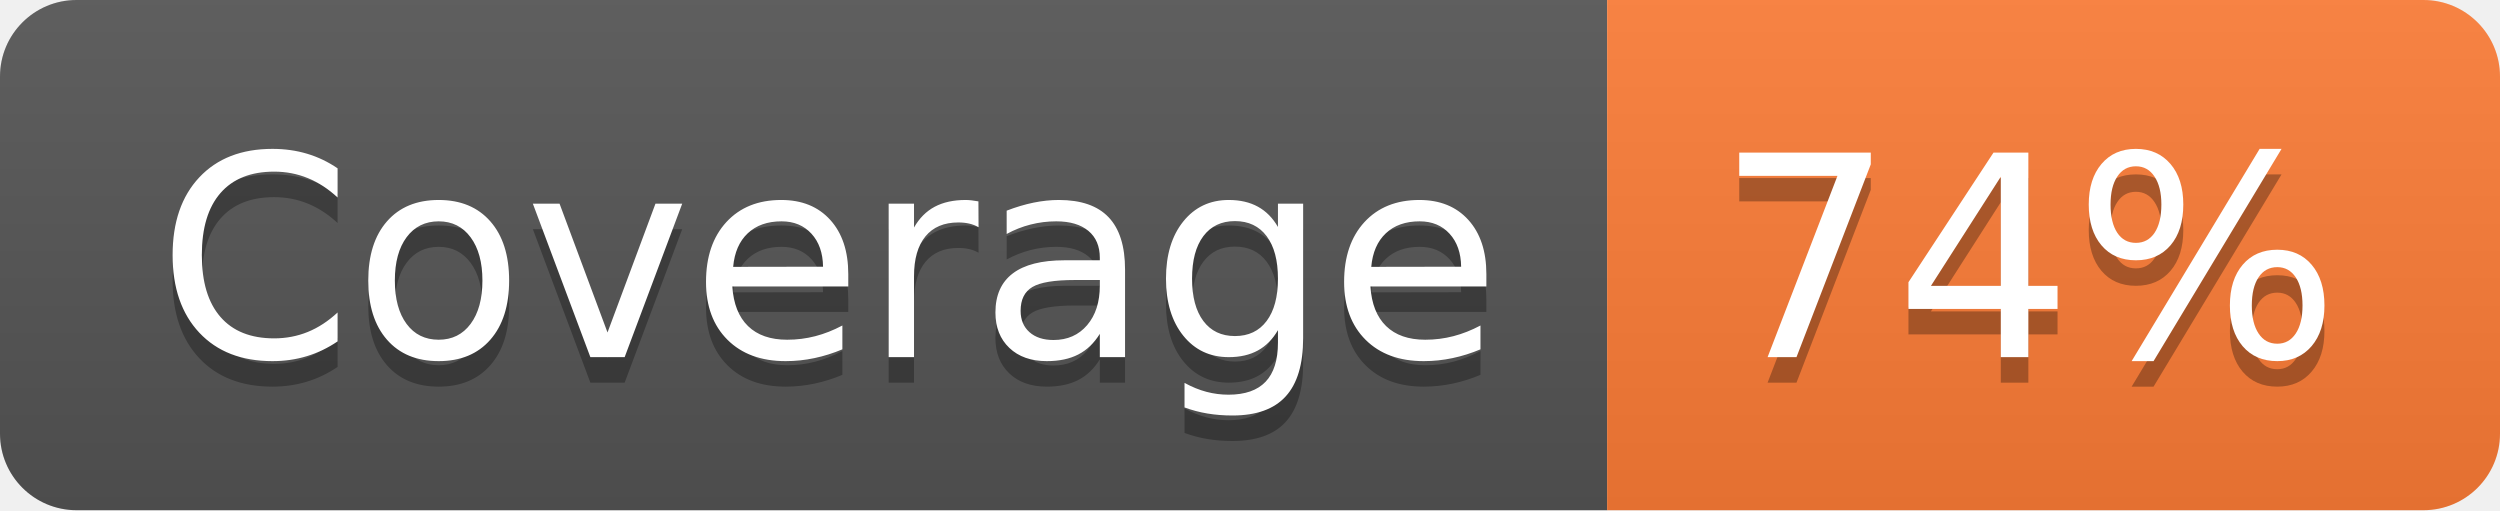
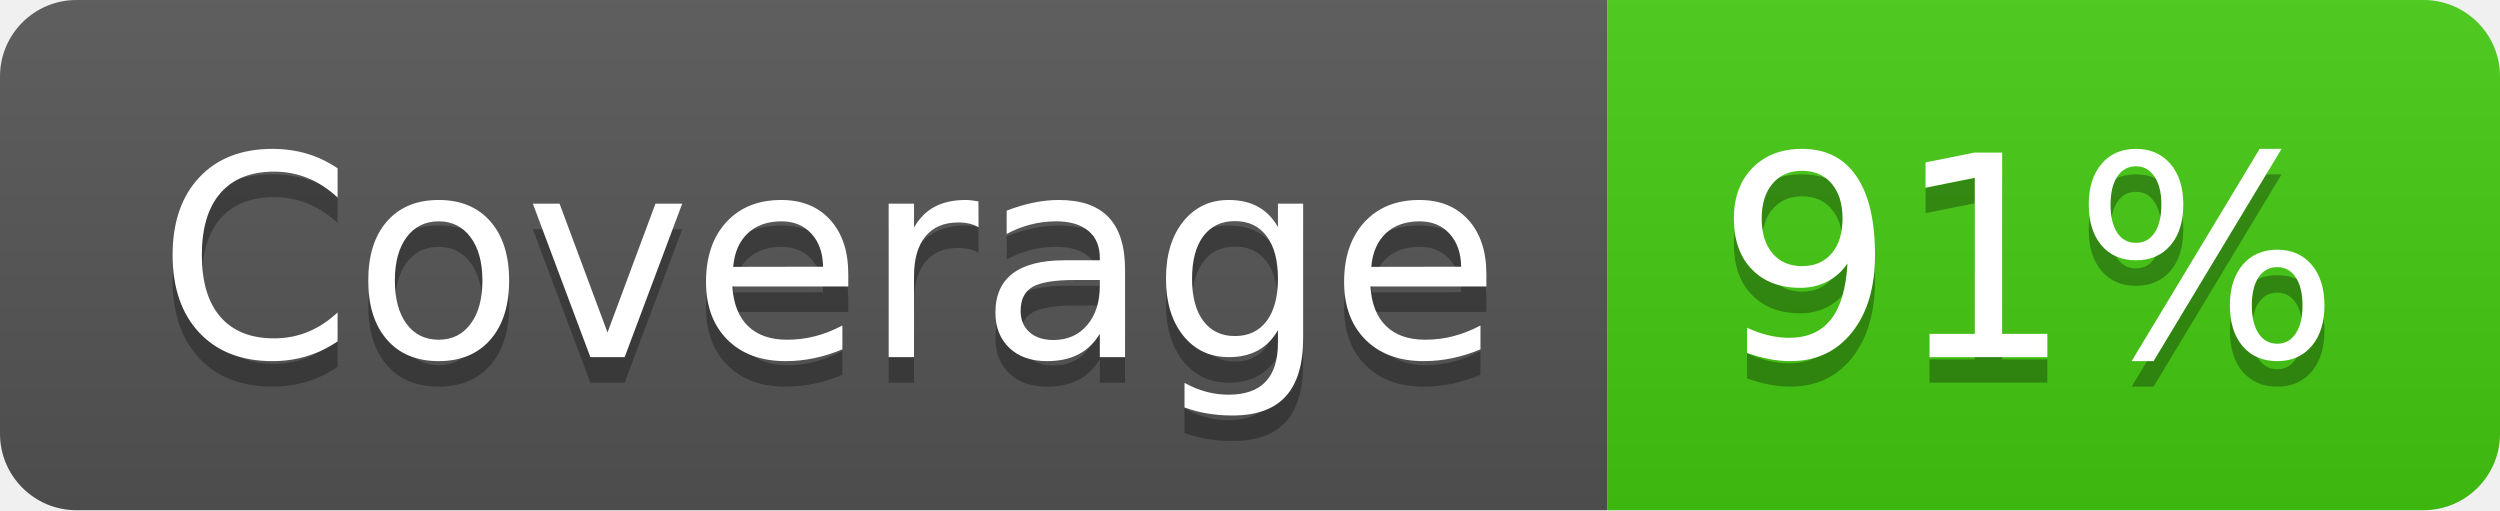
- <svg xmlns="http://www.w3.org/2000/svg" width="98" height="20" role="img" aria-label="Coverage: 74%">
+ <svg xmlns="http://www.w3.org/2000/svg" width="98" height="20" role="img" aria-label="Coverage: 91%">
  <linearGradient id="s" x2="0" y2="100%">
    <stop offset="0" stop-color="#bbb" stop-opacity=".1" />
    <stop offset="1" stop-opacity=".1" />
  </linearGradient>
  <clipPath id="r">
    <rect width="98" height="20" rx="3" fill="#fff" />
  </clipPath>
  <g clip-path="url(#r)">
    <rect width="63" height="20" fill="#555" />
-     <rect x="63" width="35" height="20" fill="#fe7d37" />
+     <rect x="63" width="35" height="20" fill="#4c1" />
    <rect width="98" height="20" fill="url(#s)" />
  </g>
  <g fill="#fff" text-anchor="middle" font-family="Verdana,Geneva,DejaVu Sans,sans-serif" text-rendering="geometricPrecision" font-size="110">
    <text aria-hidden="true" x="325" y="150" fill="#010101" fill-opacity=".3" transform="scale(.1)" textLength="530">Coverage</text>
    <text x="325" y="140" transform="scale(.1)" fill="#fff" textLength="530">Coverage</text>
-     <text aria-hidden="true" x="795" y="150" fill="#010101" fill-opacity=".3" transform="scale(.1)" textLength="250">74%</text>
-     <text x="795" y="140" transform="scale(.1)" fill="#fff" textLength="250">74%</text>
+     <text aria-hidden="true" x="795" y="150" fill="#010101" fill-opacity=".3" transform="scale(.1)" textLength="250">91%</text>
+     <text x="795" y="140" transform="scale(.1)" fill="#fff" textLength="250">91%</text>
  </g>
</svg>
